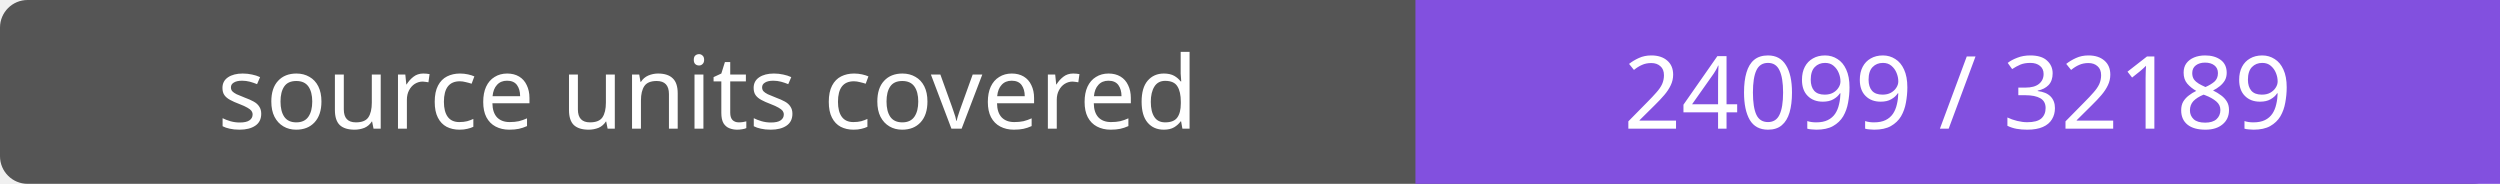
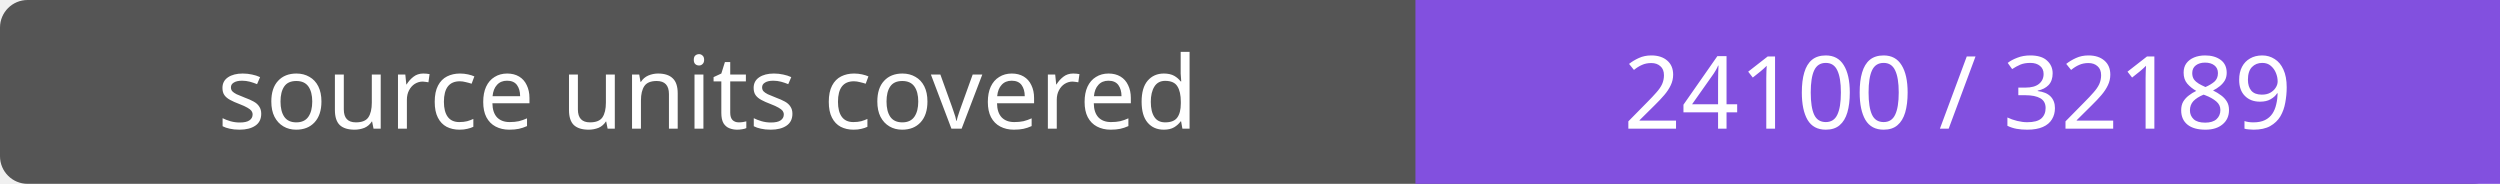
- <svg xmlns="http://www.w3.org/2000/svg" width="272" height="20" role="img" aria-label="source units covered: 24099 / 32189">
+ <svg xmlns="http://www.w3.org/2000/svg" width="272" height="20" role="img" aria-label="source units covered: 24100 / 32189">
  <rect width="272" height="20" rx="3" fill="#555" />
  <path fill="#8250df" d="M154 0h118v20H154z" />
  <g fill="#fff" text-anchor="middle" font-family="Verdana,sans-serif" font-size="11">
    <text x="77.0" y="14">source units covered</text>
-     <text x="213.0" y="14">24099 / 32189</text>
+     <text x="213.0" y="14">24100 / 32189</text>
  </g>
</svg>
